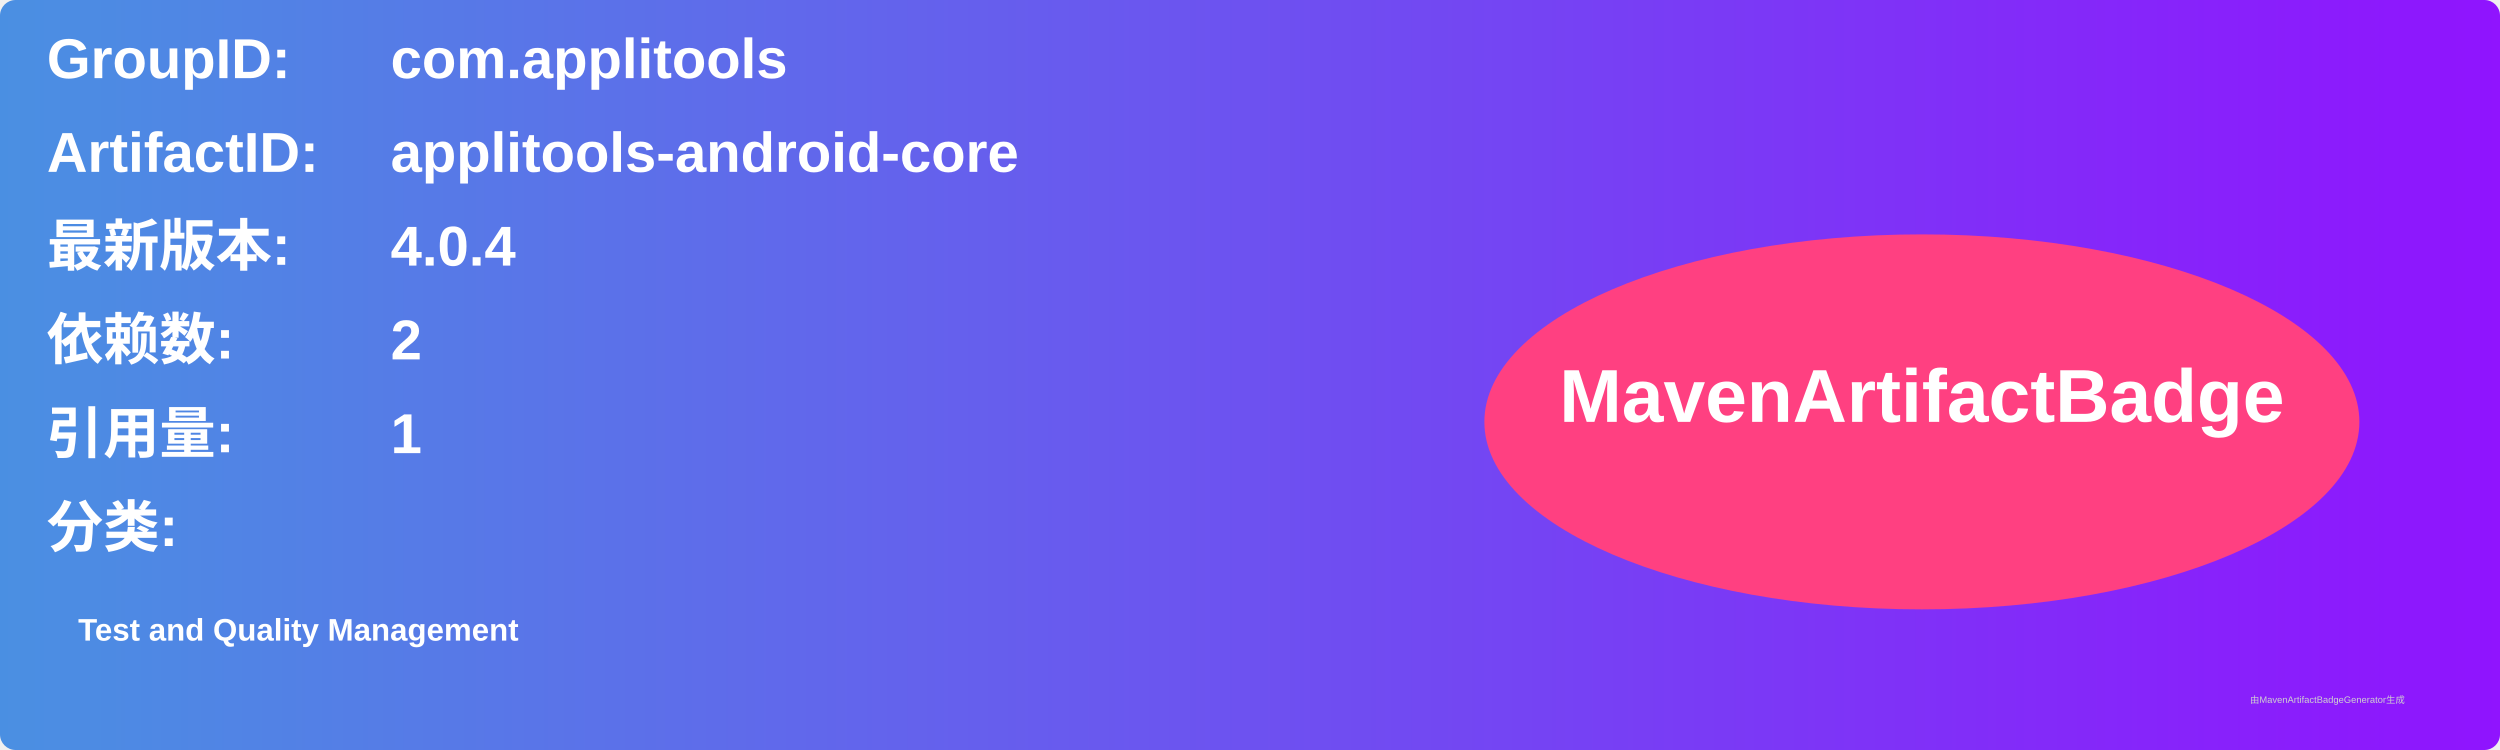
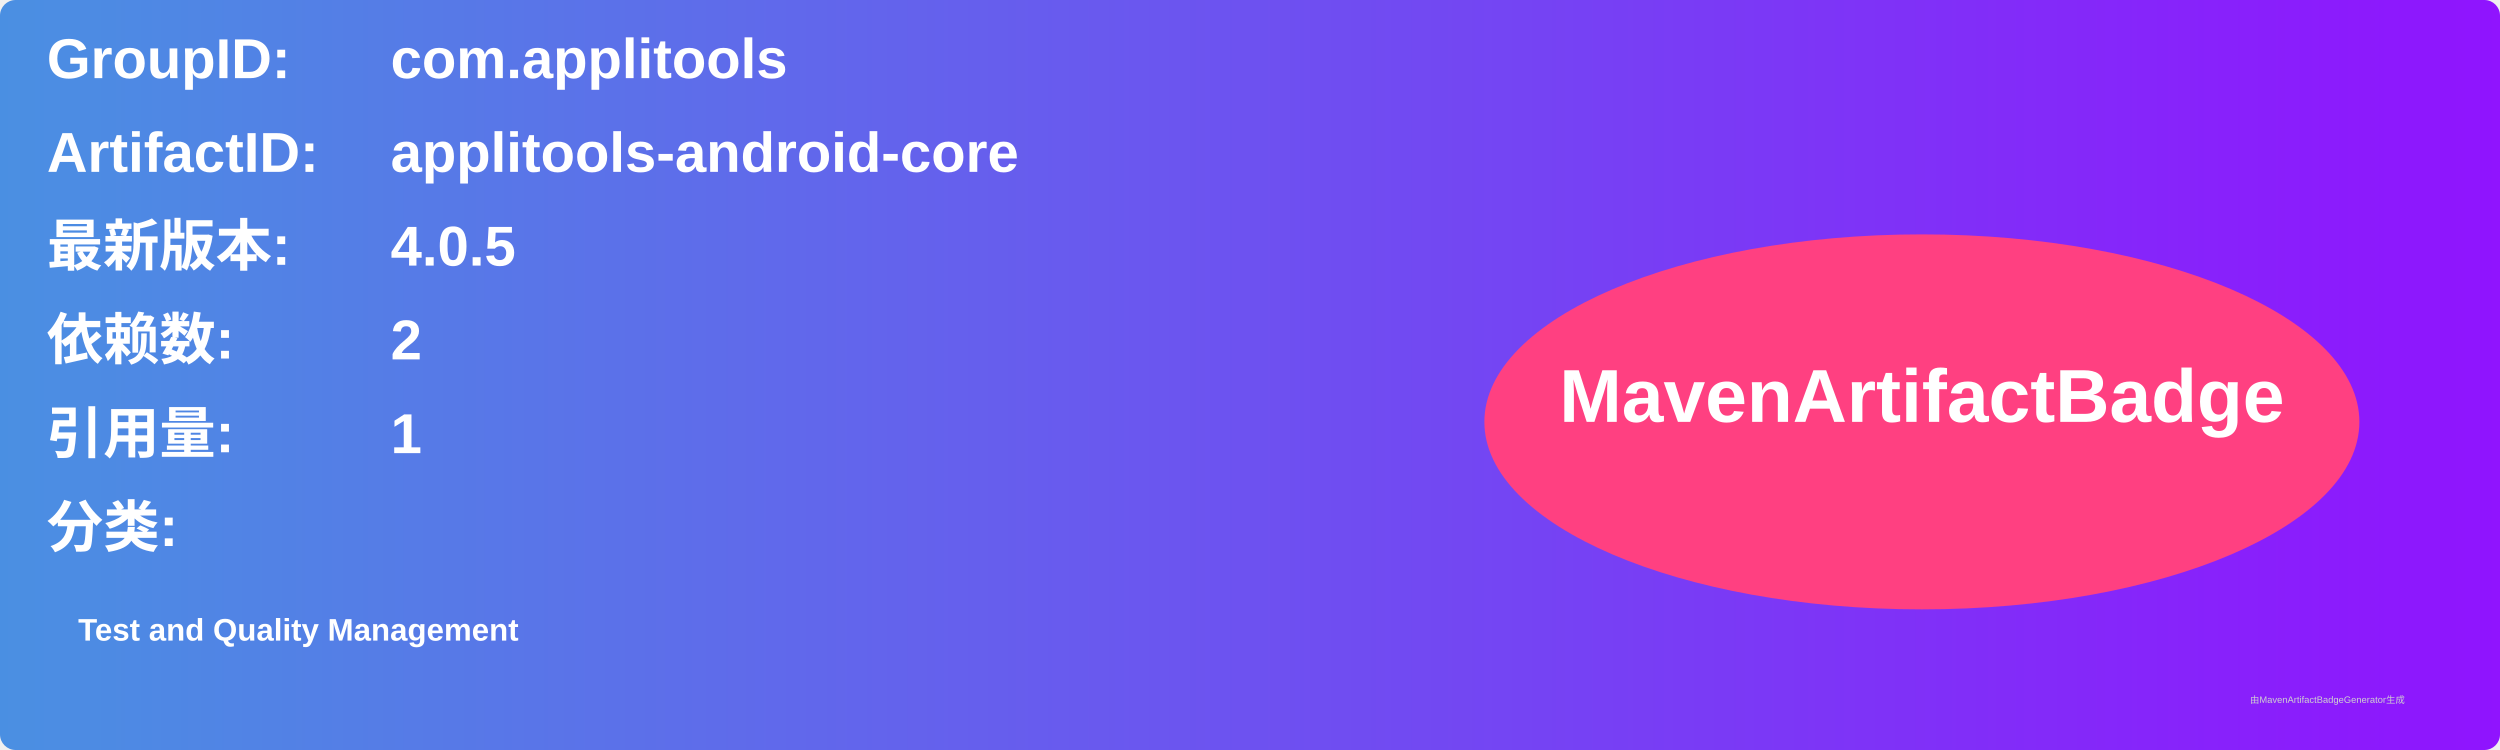
<svg xmlns="http://www.w3.org/2000/svg" width="800" height="240" viewBox="0 0 800 240">
  <linearGradient id="grad" x1="0%" y1="0%" x2="100%" y2="0%">
    <stop offset="0%" stop-color="#4a90e2" />
    <stop offset="100%" stop-color="#9013fe" />
  </linearGradient>
  <rect width="100%" height="100%" rx="5" ry="5" fill="url(#grad)" />
  <g transform="translate(15, 15)">
    <text x="0" y="10" font-family="Arial" font-size="18" fill="white" font-weight="bold" width="260">GroupID:</text>
    <text x="110" y="10" font-family="Arial" font-size="18" fill="white" font-weight="bold" width="460">com.applitools</text>
    <text x="0" y="40" font-family="Arial" font-size="18" fill="white" font-weight="bold" width="260">ArtifactID:</text>
    <text x="110" y="40" font-family="Arial" font-size="18" fill="white" font-weight="bold" width="460">applitools-android-core</text>
    <text x="0" y="70" font-family="Arial" font-size="18" fill="white" font-weight="bold">最新版本:</text>
    <text x="110" y="70" font-family="Arial" font-size="18" fill="white" font-weight="bold">
-       <tspan font-weight="bold">4.0.4</tspan>
+       <tspan font-weight="bold">4.0.5</tspan>
    </text>
    <text x="0" y="100" font-family="Arial" font-size="18" fill="white" font-weight="bold">依赖数: </text>
    <text x="110" y="100" font-family="Arial" font-size="18" fill="white">
      <tspan font-weight="bold">2</tspan>
    </text>
    <text x="0" y="130" font-family="Arial" font-size="18" fill="white" font-weight="bold">引用量: </text>
    <text x="110" y="130" font-family="Arial" font-size="18" fill="white">
      <tspan font-weight="bold">1</tspan>
    </text>
    <text x="0" y="160" font-family="Arial" font-size="18" fill="white" font-weight="bold">分类:</text>
    <text x="10" y="190" font-family="Arial" font-size="10" fill="white">
      <tspan font-weight="bold">Test and Quality Management</tspan>
    </text>
    <ellipse cx="600" cy="120" rx="140" ry="60" fill="#ff4081" />
    <text x="600" y="120" text-anchor="middle" font-family="Arial" font-size="24" fill="white" font-weight="bold">MavenArtifactBadge</text>
  </g>
  <text x="720" y="225" font-family="Arial" font-size="3" fill="#d0d0d0">由MavenArtifactBadgeGenerator生成</text>
</svg>
